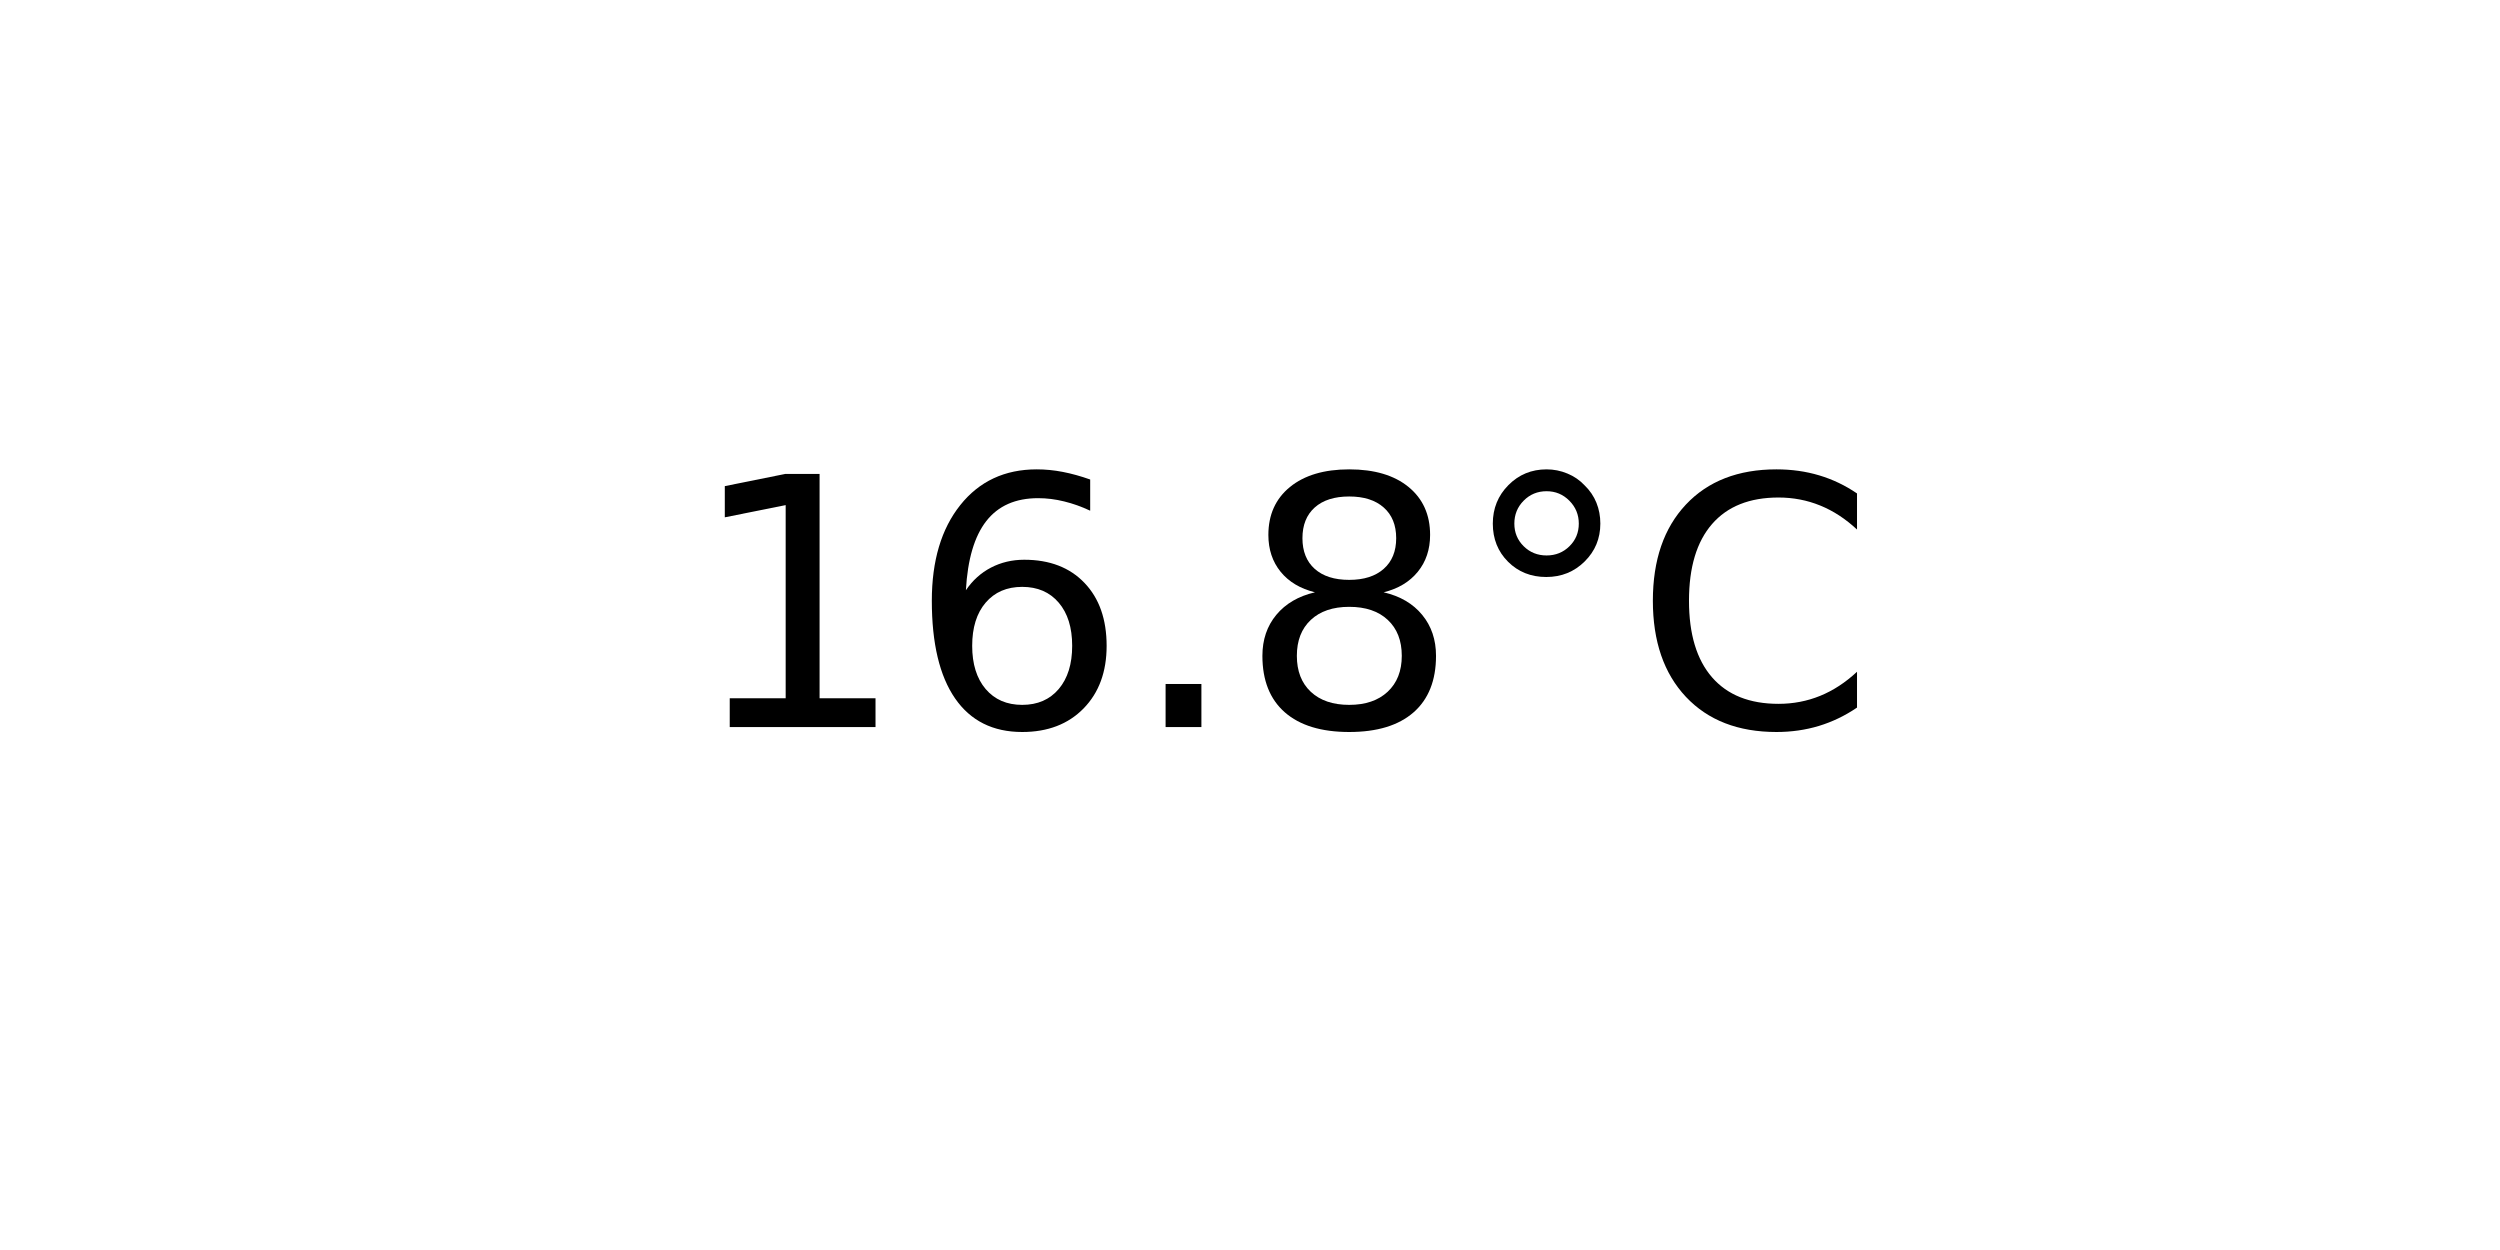
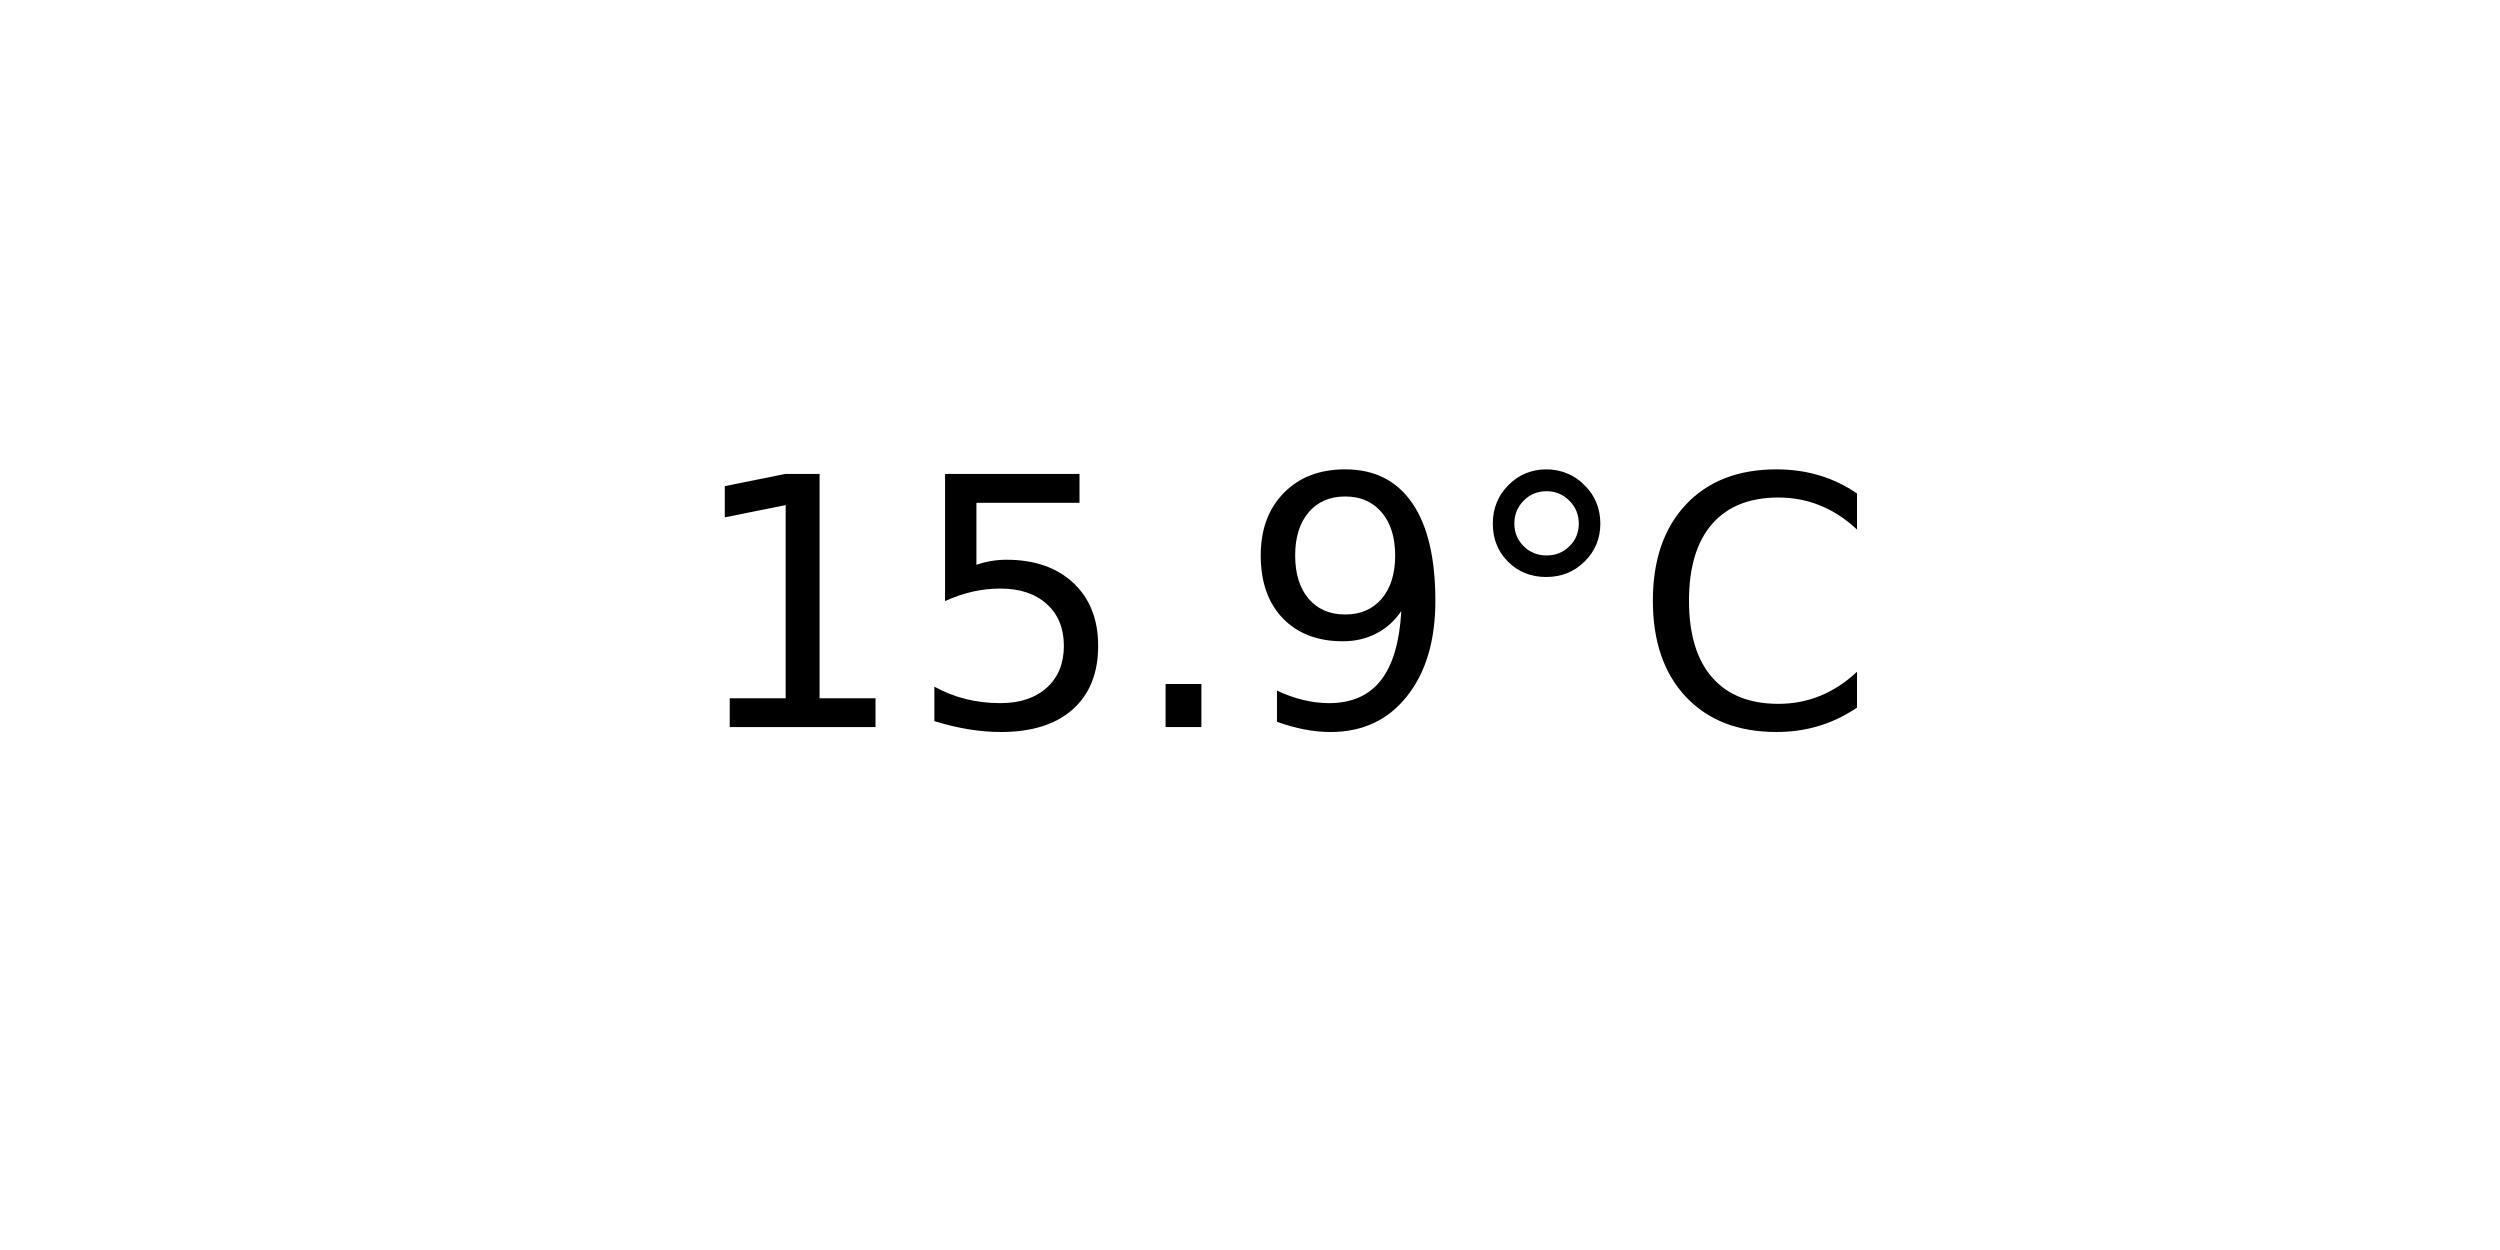
<svg xmlns="http://www.w3.org/2000/svg" xmlns:xlink="http://www.w3.org/1999/xlink" width="72pt" height="36pt" viewBox="0 0 72 36" version="1.1">
  <defs>
    <style type="text/css">*{stroke-linejoin: round; stroke-linecap: butt}</style>
  </defs>
  <g id="figure_1">
    <g id="axes_1">
      <g id="text_1">
        <g transform="translate(19.77578 20.93937) scale(0.1 -0.1)">
          <defs>
            <path id="DejaVuSans-31" d="M 794 531  L 1825 531  L 1825 4091  L 703 3866  L 703 4441  L 1819 4666  L 2450 4666  L 2450 531  L 3481 531  L 3481 0  L 794 0  L 794 531  z " transform="scale(0.015625)" />
-             <path id="DejaVuSans-36" d="M 2113 2584  Q 1688 2584 1439 2293  Q 1191 2003 1191 1497  Q 1191 994 1439 701  Q 1688 409 2113 409  Q 2538 409 2786 701  Q 3034 994 3034 1497  Q 3034 2003 2786 2293  Q 2538 2584 2113 2584  z M 3366 4563  L 3366 3988  Q 3128 4100 2886 4159  Q 2644 4219 2406 4219  Q 1781 4219 1451 3797  Q 1122 3375 1075 2522  Q 1259 2794 1537 2939  Q 1816 3084 2150 3084  Q 2853 3084 3261 2657  Q 3669 2231 3669 1497  Q 3669 778 3244 343  Q 2819 -91 2113 -91  Q 1303 -91 875 529  Q 447 1150 447 2328  Q 447 3434 972 4092  Q 1497 4750 2381 4750  Q 2619 4750 2861 4703  Q 3103 4656 3366 4563  z " transform="scale(0.015625)" />
+             <path id="DejaVuSans-35" d="M 691 4666  L 3169 4666  L 3169 4134  L 1269 4134  L 1269 2991  Q 1406 3038 1543 3061  Q 1681 3084 1819 3084  Q 2600 3084 3056 2656  Q 3513 2228 3513 1497  Q 3513 744 3044 326  Q 2575 -91 1722 -91  Q 1428 -91 1123 -41  Q 819 9 494 109  L 494 744  Q 775 591 1075 516  Q 1375 441 1709 441  Q 2250 441 2565 725  Q 2881 1009 2881 1497  Q 2881 1984 2565 2268  Q 2250 2553 1709 2553  Q 1456 2553 1204 2497  Q 953 2441 691 2322  L 691 4666  z " transform="scale(0.015625)" />
            <path id="DejaVuSans-2e" d="M 684 794  L 1344 794  L 1344 0  L 684 0  L 684 794  z " transform="scale(0.015625)" />
-             <path id="DejaVuSans-38" d="M 2034 2216  Q 1584 2216 1326 1975  Q 1069 1734 1069 1313  Q 1069 891 1326 650  Q 1584 409 2034 409  Q 2484 409 2743 651  Q 3003 894 3003 1313  Q 3003 1734 2745 1975  Q 2488 2216 2034 2216  z M 1403 2484  Q 997 2584 770 2862  Q 544 3141 544 3541  Q 544 4100 942 4425  Q 1341 4750 2034 4750  Q 2731 4750 3128 4425  Q 3525 4100 3525 3541  Q 3525 3141 3298 2862  Q 3072 2584 2669 2484  Q 3125 2378 3379 2068  Q 3634 1759 3634 1313  Q 3634 634 3220 271  Q 2806 -91 2034 -91  Q 1263 -91 848 271  Q 434 634 434 1313  Q 434 1759 690 2068  Q 947 2378 1403 2484  z M 1172 3481  Q 1172 3119 1398 2916  Q 1625 2713 2034 2713  Q 2441 2713 2670 2916  Q 2900 3119 2900 3481  Q 2900 3844 2670 4047  Q 2441 4250 2034 4250  Q 1625 4250 1398 4047  Q 1172 3844 1172 3481  z " transform="scale(0.015625)" />
+             <path id="DejaVuSans-39" d="M 703 97  L 703 672  Q 941 559 1184 500  Q 1428 441 1663 441  Q 2288 441 2617 861  Q 2947 1281 2994 2138  Q 2813 1869 2534 1725  Q 2256 1581 1919 1581  Q 1219 1581 811 2004  Q 403 2428 403 3163  Q 403 3881 828 4315  Q 1253 4750 1959 4750  Q 2769 4750 3195 4129  Q 3622 3509 3622 2328  Q 3622 1225 3098 567  Q 2575 -91 1691 -91  Q 1453 -91 1209 -44  Q 966 3 703 97  z M 1959 2075  Q 2384 2075 2632 2365  Q 2881 2656 2881 3163  Q 2881 3666 2632 3958  Q 2384 4250 1959 4250  Q 1534 4250 1286 3958  Q 1038 3666 1038 3163  Q 1038 2656 1286 2365  Q 1534 2075 1959 2075  z " transform="scale(0.015625)" />
            <path id="DejaVuSans-b0" d="M 1600 4347  Q 1350 4347 1178 4173  Q 1006 4000 1006 3750  Q 1006 3503 1178 3333  Q 1350 3163 1600 3163  Q 1850 3163 2022 3333  Q 2194 3503 2194 3750  Q 2194 3997 2020 4172  Q 1847 4347 1600 4347  z M 1600 4750  Q 1800 4750 1984 4673  Q 2169 4597 2303 4453  Q 2447 4313 2519 4134  Q 2591 3956 2591 3750  Q 2591 3338 2302 3052  Q 2013 2766 1594 2766  Q 1172 2766 890 3047  Q 609 3328 609 3750  Q 609 4169 896 4459  Q 1184 4750 1600 4750  z " transform="scale(0.015625)" />
            <path id="DejaVuSans-43" d="M 4122 4306  L 4122 3641  Q 3803 3938 3442 4084  Q 3081 4231 2675 4231  Q 1875 4231 1450 3742  Q 1025 3253 1025 2328  Q 1025 1406 1450 917  Q 1875 428 2675 428  Q 3081 428 3442 575  Q 3803 722 4122 1019  L 4122 359  Q 3791 134 3420 21  Q 3050 -91 2638 -91  Q 1578 -91 968 557  Q 359 1206 359 2328  Q 359 3453 968 4101  Q 1578 4750 2638 4750  Q 3056 4750 3426 4639  Q 3797 4528 4122 4306  z " transform="scale(0.015625)" />
          </defs>
          <use xlink:href="#DejaVuSans-31" />
-           <use xlink:href="#DejaVuSans-36" x="63.623" />
+           <use xlink:href="#DejaVuSans-35" x="63.623" />
          <use xlink:href="#DejaVuSans-2e" x="127.246" />
-           <use xlink:href="#DejaVuSans-38" x="159.033" />
+           <use xlink:href="#DejaVuSans-39" x="159.033" />
          <use xlink:href="#DejaVuSans-b0" x="222.656" />
          <use xlink:href="#DejaVuSans-43" x="272.656" />
        </g>
      </g>
    </g>
  </g>
</svg>
